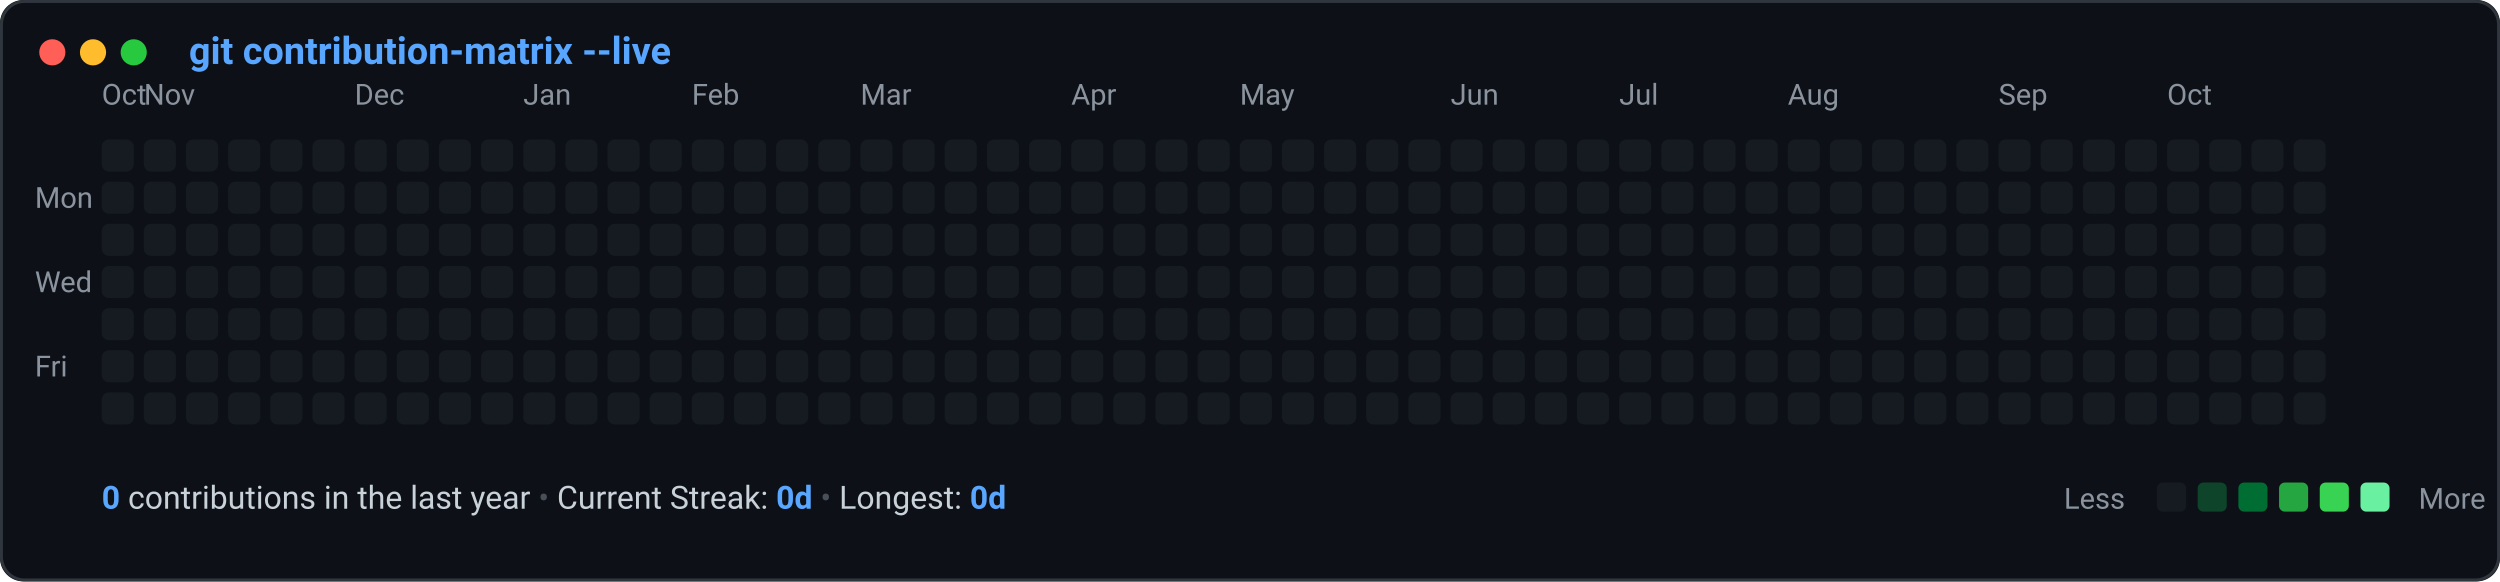
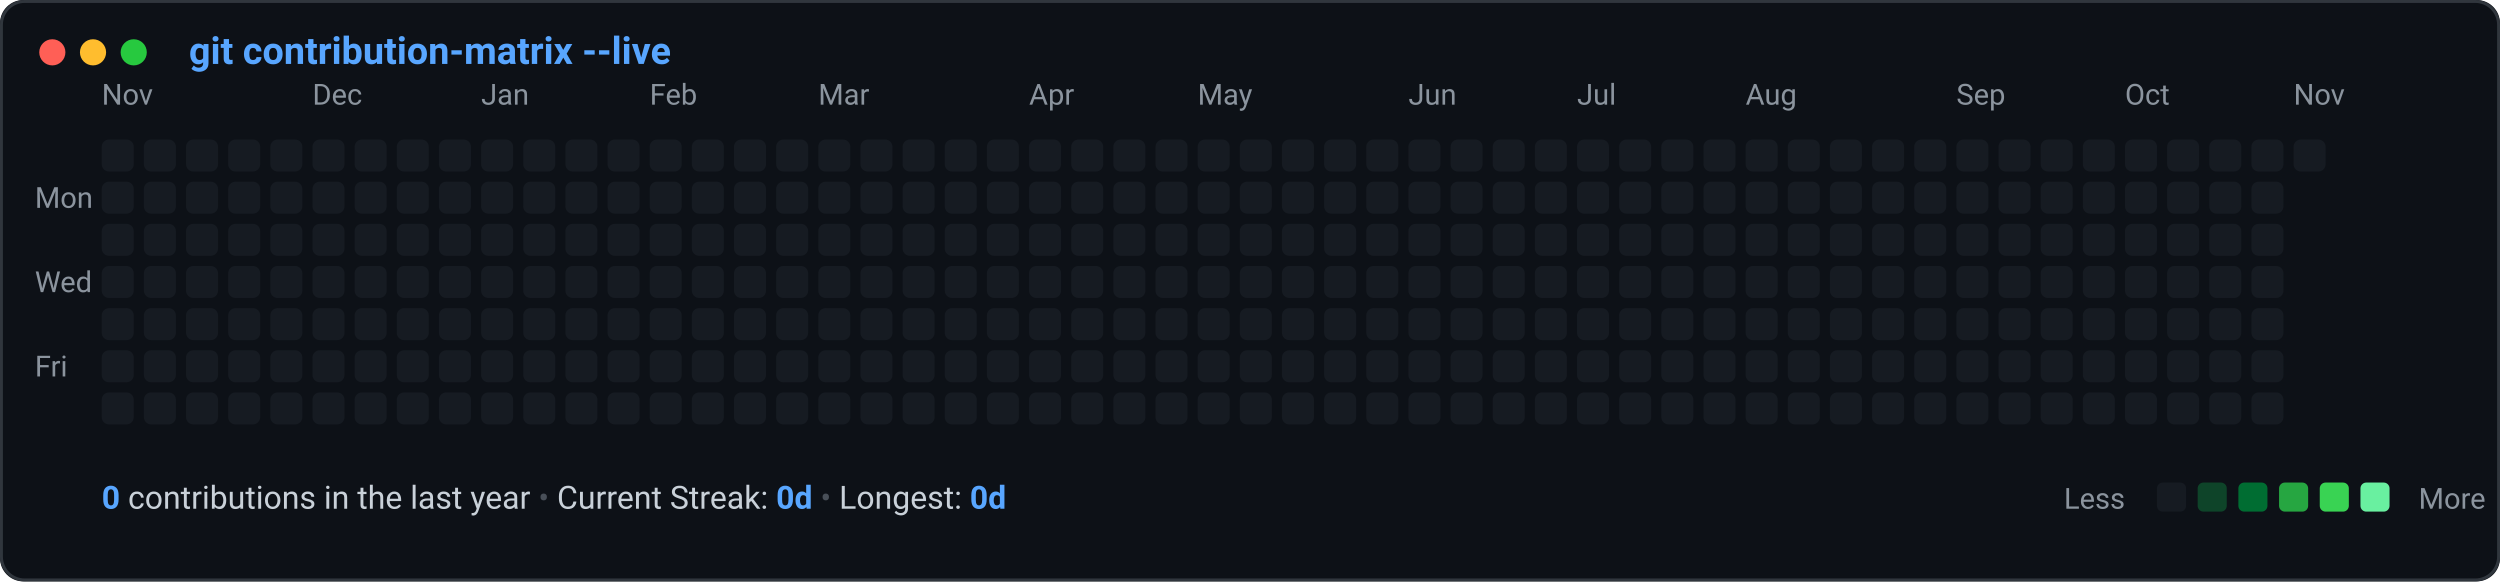
<svg xmlns="http://www.w3.org/2000/svg" viewBox="0 0 860 200" width="100%" height="100%">
  <defs>
    <style>
      .bg { fill: #0d1117; }
      .border { stroke: #30363d; stroke-width: 1; fill: none; }
      .title-text { fill: #58a6ff; font-family: -apple-system, BlinkMacSystemFont, "Segoe UI", Roboto, "Helvetica Neue", monospace; font-size: 13px; font-weight: 600; }
      .label-text { fill: #8b949e; font-family: -apple-system, BlinkMacSystemFont, "Segoe UI", Roboto, monospace; font-size: 10px; }
      .stat-text { fill: #c9d1d9; font-family: -apple-system, BlinkMacSystemFont, "Segoe UI", Roboto, monospace; font-size: 11px; }
      .stat-bold { fill: #58a6ff; font-weight: 600; }
      .legend-text { fill: #8b949e; font-family: -apple-system, BlinkMacSystemFont, "Segoe UI", Roboto, monospace; font-size: 10px; }
      
      @keyframes diagonalSlide {
        0% {
          opacity: 0;
          transform: translateY(-8px) scale(0.85);
        }
        70% {
          opacity: 1;
          transform: translateY(1px) scale(1.02);
        }
        100% {
          opacity: 1;
          transform: translateY(0) scale(1);
        }
      }
      .cell {
        animation: diagonalSlide 0.45s cubic-bezier(0.16, 1, 0.3, 1) backwards;
        transform-origin: center;
      }
    
    </style>
  </defs>
  <rect width="860" height="200" rx="8" class="bg" />
  <rect width="859" height="199" x="0.5" y="0.5" rx="8" class="border" />
  <circle cx="18" cy="18" r="4.5" fill="#ff5f56" />
  <circle cx="32" cy="18" r="4.5" fill="#ffbd2e" />
  <circle cx="46" cy="18" r="4.5" fill="#27c93f" />
  <text x="65" y="22" class="title-text">git contribution-matrix --live</text>
-   <text x="35.0" y="36" class="label-text">Oct</text>
-   <text x="49.5" y="36" class="label-text">Nov</text>
-   <text x="122.0" y="36" class="label-text">Dec</text>
-   <text x="180.0" y="36" class="label-text">Jan</text>
-   <text x="238.0" y="36" class="label-text">Feb</text>
-   <text x="296.0" y="36" class="label-text">Mar</text>
-   <text x="368.5" y="36" class="label-text">Apr</text>
-   <text x="426.5" y="36" class="label-text">May</text>
-   <text x="499.0" y="36" class="label-text">Jun</text>
-   <text x="557.0" y="36" class="label-text">Jul</text>
-   <text x="615.0" y="36" class="label-text">Aug</text>
-   <text x="687.5" y="36" class="label-text">Sep</text>
-   <text x="745.5" y="36" class="label-text">Oct</text>
+   <text x="35.0" y="36" class="label-text">Nov</text>
+   <text x="107.5" y="36" class="label-text">Dec</text>
+   <text x="165.5" y="36" class="label-text">Jan</text>
+   <text x="223.5" y="36" class="label-text">Feb</text>
+   <text x="281.5" y="36" class="label-text">Mar</text>
+   <text x="354.0" y="36" class="label-text">Apr</text>
+   <text x="412.0" y="36" class="label-text">May</text>
+   <text x="484.5" y="36" class="label-text">Jun</text>
+   <text x="542.5" y="36" class="label-text">Jul</text>
+   <text x="600.5" y="36" class="label-text">Aug</text>
+   <text x="673.0" y="36" class="label-text">Sep</text>
+   <text x="731.0" y="36" class="label-text">Oct</text>
+   <text x="789.0" y="36" class="label-text">Nov</text>
  <text x="12" y="71.5" class="label-text">Mon</text>
  <text x="12" y="100.5" class="label-text">Wed</text>
  <text x="12" y="129.5" class="label-text">Fri</text>
  <g id="cells">
    <rect class="cell" x="35.0" y="48.0" width="11" height="11" rx="2.5" ry="2.5" fill="#161b22" style="animation-delay: 0.000s;" />
    <rect class="cell" x="35.0" y="62.5" width="11" height="11" rx="2.5" ry="2.5" fill="#161b22" style="animation-delay: 0.030s;" />
    <rect class="cell" x="35.0" y="77.0" width="11" height="11" rx="2.5" ry="2.5" fill="#161b22" style="animation-delay: 0.060s;" />
    <rect class="cell" x="35.0" y="91.5" width="11" height="11" rx="2.5" ry="2.5" fill="#161b22" style="animation-delay: 0.090s;" />
    <rect class="cell" x="35.0" y="106.0" width="11" height="11" rx="2.5" ry="2.5" fill="#161b22" style="animation-delay: 0.120s;" />
    <rect class="cell" x="35.0" y="120.5" width="11" height="11" rx="2.5" ry="2.5" fill="#161b22" style="animation-delay: 0.150s;" />
    <rect class="cell" x="35.0" y="135.0" width="11" height="11" rx="2.5" ry="2.5" fill="#161b22" style="animation-delay: 0.180s;" />
    <rect class="cell" x="49.5" y="48.0" width="11" height="11" rx="2.5" ry="2.5" fill="#161b22" style="animation-delay: 0.020s;" />
    <rect class="cell" x="49.5" y="62.5" width="11" height="11" rx="2.5" ry="2.5" fill="#161b22" style="animation-delay: 0.050s;" />
    <rect class="cell" x="49.5" y="77.0" width="11" height="11" rx="2.5" ry="2.5" fill="#161b22" style="animation-delay: 0.080s;" />
    <rect class="cell" x="49.5" y="91.5" width="11" height="11" rx="2.5" ry="2.5" fill="#161b22" style="animation-delay: 0.110s;" />
    <rect class="cell" x="49.5" y="106.0" width="11" height="11" rx="2.5" ry="2.5" fill="#161b22" style="animation-delay: 0.140s;" />
    <rect class="cell" x="49.5" y="120.5" width="11" height="11" rx="2.5" ry="2.5" fill="#161b22" style="animation-delay: 0.170s;" />
    <rect class="cell" x="49.5" y="135.0" width="11" height="11" rx="2.5" ry="2.5" fill="#161b22" style="animation-delay: 0.200s;" />
    <rect class="cell" x="64.0" y="48.0" width="11" height="11" rx="2.5" ry="2.5" fill="#161b22" style="animation-delay: 0.040s;" />
    <rect class="cell" x="64.0" y="62.5" width="11" height="11" rx="2.5" ry="2.5" fill="#161b22" style="animation-delay: 0.070s;" />
    <rect class="cell" x="64.0" y="77.0" width="11" height="11" rx="2.5" ry="2.5" fill="#161b22" style="animation-delay: 0.100s;" />
    <rect class="cell" x="64.0" y="91.5" width="11" height="11" rx="2.5" ry="2.5" fill="#161b22" style="animation-delay: 0.130s;" />
    <rect class="cell" x="64.0" y="106.0" width="11" height="11" rx="2.5" ry="2.5" fill="#161b22" style="animation-delay: 0.160s;" />
    <rect class="cell" x="64.0" y="120.5" width="11" height="11" rx="2.5" ry="2.5" fill="#161b22" style="animation-delay: 0.190s;" />
    <rect class="cell" x="64.0" y="135.0" width="11" height="11" rx="2.5" ry="2.5" fill="#161b22" style="animation-delay: 0.220s;" />
    <rect class="cell" x="78.5" y="48.0" width="11" height="11" rx="2.5" ry="2.5" fill="#161b22" style="animation-delay: 0.060s;" />
    <rect class="cell" x="78.5" y="62.5" width="11" height="11" rx="2.5" ry="2.5" fill="#161b22" style="animation-delay: 0.090s;" />
    <rect class="cell" x="78.5" y="77.0" width="11" height="11" rx="2.5" ry="2.5" fill="#161b22" style="animation-delay: 0.120s;" />
    <rect class="cell" x="78.5" y="91.5" width="11" height="11" rx="2.5" ry="2.5" fill="#161b22" style="animation-delay: 0.150s;" />
    <rect class="cell" x="78.5" y="106.0" width="11" height="11" rx="2.5" ry="2.5" fill="#161b22" style="animation-delay: 0.180s;" />
    <rect class="cell" x="78.5" y="120.5" width="11" height="11" rx="2.5" ry="2.5" fill="#161b22" style="animation-delay: 0.210s;" />
    <rect class="cell" x="78.5" y="135.0" width="11" height="11" rx="2.5" ry="2.5" fill="#161b22" style="animation-delay: 0.240s;" />
    <rect class="cell" x="93.0" y="48.0" width="11" height="11" rx="2.5" ry="2.5" fill="#161b22" style="animation-delay: 0.080s;" />
    <rect class="cell" x="93.0" y="62.5" width="11" height="11" rx="2.5" ry="2.5" fill="#161b22" style="animation-delay: 0.110s;" />
    <rect class="cell" x="93.0" y="77.0" width="11" height="11" rx="2.5" ry="2.5" fill="#161b22" style="animation-delay: 0.140s;" />
    <rect class="cell" x="93.0" y="91.5" width="11" height="11" rx="2.5" ry="2.5" fill="#161b22" style="animation-delay: 0.170s;" />
    <rect class="cell" x="93.0" y="106.0" width="11" height="11" rx="2.5" ry="2.5" fill="#161b22" style="animation-delay: 0.200s;" />
    <rect class="cell" x="93.0" y="120.5" width="11" height="11" rx="2.5" ry="2.5" fill="#161b22" style="animation-delay: 0.230s;" />
    <rect class="cell" x="93.0" y="135.0" width="11" height="11" rx="2.5" ry="2.5" fill="#161b22" style="animation-delay: 0.260s;" />
    <rect class="cell" x="107.5" y="48.0" width="11" height="11" rx="2.5" ry="2.5" fill="#161b22" style="animation-delay: 0.100s;" />
    <rect class="cell" x="107.5" y="62.5" width="11" height="11" rx="2.5" ry="2.5" fill="#161b22" style="animation-delay: 0.130s;" />
    <rect class="cell" x="107.5" y="77.0" width="11" height="11" rx="2.5" ry="2.5" fill="#161b22" style="animation-delay: 0.160s;" />
    <rect class="cell" x="107.5" y="91.5" width="11" height="11" rx="2.5" ry="2.5" fill="#161b22" style="animation-delay: 0.190s;" />
    <rect class="cell" x="107.5" y="106.0" width="11" height="11" rx="2.5" ry="2.5" fill="#161b22" style="animation-delay: 0.220s;" />
    <rect class="cell" x="107.5" y="120.5" width="11" height="11" rx="2.5" ry="2.5" fill="#161b22" style="animation-delay: 0.250s;" />
    <rect class="cell" x="107.5" y="135.0" width="11" height="11" rx="2.5" ry="2.5" fill="#161b22" style="animation-delay: 0.280s;" />
    <rect class="cell" x="122.0" y="48.0" width="11" height="11" rx="2.5" ry="2.5" fill="#161b22" style="animation-delay: 0.120s;" />
    <rect class="cell" x="122.0" y="62.5" width="11" height="11" rx="2.5" ry="2.5" fill="#161b22" style="animation-delay: 0.150s;" />
    <rect class="cell" x="122.0" y="77.0" width="11" height="11" rx="2.5" ry="2.5" fill="#161b22" style="animation-delay: 0.180s;" />
    <rect class="cell" x="122.0" y="91.5" width="11" height="11" rx="2.5" ry="2.5" fill="#161b22" style="animation-delay: 0.210s;" />
    <rect class="cell" x="122.0" y="106.0" width="11" height="11" rx="2.5" ry="2.5" fill="#161b22" style="animation-delay: 0.240s;" />
    <rect class="cell" x="122.0" y="120.5" width="11" height="11" rx="2.5" ry="2.5" fill="#161b22" style="animation-delay: 0.270s;" />
    <rect class="cell" x="122.0" y="135.0" width="11" height="11" rx="2.5" ry="2.5" fill="#161b22" style="animation-delay: 0.300s;" />
    <rect class="cell" x="136.5" y="48.0" width="11" height="11" rx="2.5" ry="2.5" fill="#161b22" style="animation-delay: 0.140s;" />
    <rect class="cell" x="136.5" y="62.5" width="11" height="11" rx="2.5" ry="2.5" fill="#161b22" style="animation-delay: 0.170s;" />
    <rect class="cell" x="136.5" y="77.0" width="11" height="11" rx="2.5" ry="2.5" fill="#161b22" style="animation-delay: 0.200s;" />
    <rect class="cell" x="136.5" y="91.5" width="11" height="11" rx="2.5" ry="2.5" fill="#161b22" style="animation-delay: 0.230s;" />
    <rect class="cell" x="136.5" y="106.0" width="11" height="11" rx="2.5" ry="2.5" fill="#161b22" style="animation-delay: 0.260s;" />
    <rect class="cell" x="136.5" y="120.5" width="11" height="11" rx="2.5" ry="2.5" fill="#161b22" style="animation-delay: 0.290s;" />
    <rect class="cell" x="136.5" y="135.0" width="11" height="11" rx="2.5" ry="2.5" fill="#161b22" style="animation-delay: 0.320s;" />
    <rect class="cell" x="151.0" y="48.0" width="11" height="11" rx="2.5" ry="2.5" fill="#161b22" style="animation-delay: 0.160s;" />
    <rect class="cell" x="151.0" y="62.5" width="11" height="11" rx="2.5" ry="2.5" fill="#161b22" style="animation-delay: 0.190s;" />
    <rect class="cell" x="151.0" y="77.0" width="11" height="11" rx="2.5" ry="2.5" fill="#161b22" style="animation-delay: 0.220s;" />
    <rect class="cell" x="151.0" y="91.5" width="11" height="11" rx="2.5" ry="2.5" fill="#161b22" style="animation-delay: 0.250s;" />
    <rect class="cell" x="151.0" y="106.0" width="11" height="11" rx="2.5" ry="2.5" fill="#161b22" style="animation-delay: 0.280s;" />
    <rect class="cell" x="151.0" y="120.5" width="11" height="11" rx="2.5" ry="2.5" fill="#161b22" style="animation-delay: 0.310s;" />
    <rect class="cell" x="151.0" y="135.0" width="11" height="11" rx="2.5" ry="2.5" fill="#161b22" style="animation-delay: 0.340s;" />
    <rect class="cell" x="165.5" y="48.0" width="11" height="11" rx="2.5" ry="2.5" fill="#161b22" style="animation-delay: 0.180s;" />
    <rect class="cell" x="165.5" y="62.5" width="11" height="11" rx="2.5" ry="2.5" fill="#161b22" style="animation-delay: 0.210s;" />
    <rect class="cell" x="165.5" y="77.0" width="11" height="11" rx="2.5" ry="2.5" fill="#161b22" style="animation-delay: 0.240s;" />
    <rect class="cell" x="165.5" y="91.5" width="11" height="11" rx="2.5" ry="2.5" fill="#161b22" style="animation-delay: 0.270s;" />
    <rect class="cell" x="165.5" y="106.0" width="11" height="11" rx="2.5" ry="2.5" fill="#161b22" style="animation-delay: 0.300s;" />
    <rect class="cell" x="165.5" y="120.5" width="11" height="11" rx="2.5" ry="2.5" fill="#161b22" style="animation-delay: 0.330s;" />
    <rect class="cell" x="165.5" y="135.0" width="11" height="11" rx="2.5" ry="2.5" fill="#161b22" style="animation-delay: 0.360s;" />
    <rect class="cell" x="180.0" y="48.0" width="11" height="11" rx="2.5" ry="2.5" fill="#161b22" style="animation-delay: 0.200s;" />
    <rect class="cell" x="180.0" y="62.5" width="11" height="11" rx="2.5" ry="2.5" fill="#161b22" style="animation-delay: 0.230s;" />
    <rect class="cell" x="180.0" y="77.0" width="11" height="11" rx="2.5" ry="2.5" fill="#161b22" style="animation-delay: 0.260s;" />
    <rect class="cell" x="180.0" y="91.5" width="11" height="11" rx="2.5" ry="2.5" fill="#161b22" style="animation-delay: 0.290s;" />
    <rect class="cell" x="180.0" y="106.0" width="11" height="11" rx="2.5" ry="2.5" fill="#161b22" style="animation-delay: 0.320s;" />
    <rect class="cell" x="180.0" y="120.5" width="11" height="11" rx="2.5" ry="2.5" fill="#161b22" style="animation-delay: 0.350s;" />
    <rect class="cell" x="180.0" y="135.0" width="11" height="11" rx="2.5" ry="2.5" fill="#161b22" style="animation-delay: 0.380s;" />
    <rect class="cell" x="194.5" y="48.0" width="11" height="11" rx="2.5" ry="2.5" fill="#161b22" style="animation-delay: 0.220s;" />
    <rect class="cell" x="194.5" y="62.5" width="11" height="11" rx="2.5" ry="2.5" fill="#161b22" style="animation-delay: 0.250s;" />
    <rect class="cell" x="194.5" y="77.0" width="11" height="11" rx="2.5" ry="2.5" fill="#161b22" style="animation-delay: 0.280s;" />
    <rect class="cell" x="194.5" y="91.5" width="11" height="11" rx="2.5" ry="2.5" fill="#161b22" style="animation-delay: 0.310s;" />
    <rect class="cell" x="194.5" y="106.0" width="11" height="11" rx="2.5" ry="2.5" fill="#161b22" style="animation-delay: 0.340s;" />
    <rect class="cell" x="194.5" y="120.5" width="11" height="11" rx="2.5" ry="2.5" fill="#161b22" style="animation-delay: 0.370s;" />
    <rect class="cell" x="194.5" y="135.0" width="11" height="11" rx="2.5" ry="2.5" fill="#161b22" style="animation-delay: 0.400s;" />
    <rect class="cell" x="209.0" y="48.0" width="11" height="11" rx="2.5" ry="2.5" fill="#161b22" style="animation-delay: 0.240s;" />
    <rect class="cell" x="209.0" y="62.5" width="11" height="11" rx="2.5" ry="2.5" fill="#161b22" style="animation-delay: 0.270s;" />
    <rect class="cell" x="209.0" y="77.0" width="11" height="11" rx="2.5" ry="2.5" fill="#161b22" style="animation-delay: 0.300s;" />
    <rect class="cell" x="209.0" y="91.5" width="11" height="11" rx="2.5" ry="2.5" fill="#161b22" style="animation-delay: 0.330s;" />
    <rect class="cell" x="209.0" y="106.0" width="11" height="11" rx="2.5" ry="2.5" fill="#161b22" style="animation-delay: 0.360s;" />
    <rect class="cell" x="209.0" y="120.5" width="11" height="11" rx="2.5" ry="2.5" fill="#161b22" style="animation-delay: 0.390s;" />
    <rect class="cell" x="209.0" y="135.0" width="11" height="11" rx="2.5" ry="2.5" fill="#161b22" style="animation-delay: 0.420s;" />
    <rect class="cell" x="223.5" y="48.0" width="11" height="11" rx="2.5" ry="2.5" fill="#161b22" style="animation-delay: 0.260s;" />
    <rect class="cell" x="223.5" y="62.5" width="11" height="11" rx="2.5" ry="2.5" fill="#161b22" style="animation-delay: 0.290s;" />
    <rect class="cell" x="223.5" y="77.0" width="11" height="11" rx="2.5" ry="2.5" fill="#161b22" style="animation-delay: 0.320s;" />
    <rect class="cell" x="223.5" y="91.5" width="11" height="11" rx="2.5" ry="2.5" fill="#161b22" style="animation-delay: 0.350s;" />
    <rect class="cell" x="223.5" y="106.0" width="11" height="11" rx="2.5" ry="2.5" fill="#161b22" style="animation-delay: 0.380s;" />
    <rect class="cell" x="223.5" y="120.5" width="11" height="11" rx="2.5" ry="2.5" fill="#161b22" style="animation-delay: 0.410s;" />
    <rect class="cell" x="223.5" y="135.0" width="11" height="11" rx="2.5" ry="2.5" fill="#161b22" style="animation-delay: 0.440s;" />
    <rect class="cell" x="238.0" y="48.0" width="11" height="11" rx="2.5" ry="2.5" fill="#161b22" style="animation-delay: 0.280s;" />
    <rect class="cell" x="238.0" y="62.5" width="11" height="11" rx="2.5" ry="2.5" fill="#161b22" style="animation-delay: 0.310s;" />
    <rect class="cell" x="238.0" y="77.0" width="11" height="11" rx="2.5" ry="2.5" fill="#161b22" style="animation-delay: 0.340s;" />
    <rect class="cell" x="238.0" y="91.5" width="11" height="11" rx="2.5" ry="2.5" fill="#161b22" style="animation-delay: 0.370s;" />
    <rect class="cell" x="238.0" y="106.0" width="11" height="11" rx="2.5" ry="2.5" fill="#161b22" style="animation-delay: 0.400s;" />
    <rect class="cell" x="238.0" y="120.5" width="11" height="11" rx="2.5" ry="2.5" fill="#161b22" style="animation-delay: 0.430s;" />
    <rect class="cell" x="238.0" y="135.0" width="11" height="11" rx="2.5" ry="2.5" fill="#161b22" style="animation-delay: 0.460s;" />
    <rect class="cell" x="252.5" y="48.0" width="11" height="11" rx="2.5" ry="2.5" fill="#161b22" style="animation-delay: 0.300s;" />
    <rect class="cell" x="252.5" y="62.5" width="11" height="11" rx="2.5" ry="2.5" fill="#161b22" style="animation-delay: 0.330s;" />
    <rect class="cell" x="252.5" y="77.0" width="11" height="11" rx="2.5" ry="2.5" fill="#161b22" style="animation-delay: 0.360s;" />
    <rect class="cell" x="252.5" y="91.5" width="11" height="11" rx="2.5" ry="2.5" fill="#161b22" style="animation-delay: 0.390s;" />
    <rect class="cell" x="252.5" y="106.0" width="11" height="11" rx="2.5" ry="2.5" fill="#161b22" style="animation-delay: 0.420s;" />
    <rect class="cell" x="252.5" y="120.5" width="11" height="11" rx="2.5" ry="2.5" fill="#161b22" style="animation-delay: 0.450s;" />
    <rect class="cell" x="252.5" y="135.0" width="11" height="11" rx="2.5" ry="2.5" fill="#161b22" style="animation-delay: 0.480s;" />
    <rect class="cell" x="267.0" y="48.0" width="11" height="11" rx="2.5" ry="2.5" fill="#161b22" style="animation-delay: 0.320s;" />
    <rect class="cell" x="267.0" y="62.5" width="11" height="11" rx="2.5" ry="2.5" fill="#161b22" style="animation-delay: 0.350s;" />
    <rect class="cell" x="267.0" y="77.0" width="11" height="11" rx="2.5" ry="2.5" fill="#161b22" style="animation-delay: 0.380s;" />
    <rect class="cell" x="267.0" y="91.5" width="11" height="11" rx="2.5" ry="2.5" fill="#161b22" style="animation-delay: 0.410s;" />
    <rect class="cell" x="267.0" y="106.0" width="11" height="11" rx="2.5" ry="2.5" fill="#161b22" style="animation-delay: 0.440s;" />
    <rect class="cell" x="267.0" y="120.5" width="11" height="11" rx="2.5" ry="2.5" fill="#161b22" style="animation-delay: 0.470s;" />
    <rect class="cell" x="267.0" y="135.0" width="11" height="11" rx="2.5" ry="2.5" fill="#161b22" style="animation-delay: 0.500s;" />
    <rect class="cell" x="281.5" y="48.0" width="11" height="11" rx="2.5" ry="2.5" fill="#161b22" style="animation-delay: 0.340s;" />
    <rect class="cell" x="281.5" y="62.5" width="11" height="11" rx="2.5" ry="2.5" fill="#161b22" style="animation-delay: 0.370s;" />
    <rect class="cell" x="281.5" y="77.0" width="11" height="11" rx="2.5" ry="2.5" fill="#161b22" style="animation-delay: 0.400s;" />
    <rect class="cell" x="281.5" y="91.5" width="11" height="11" rx="2.5" ry="2.5" fill="#161b22" style="animation-delay: 0.430s;" />
    <rect class="cell" x="281.5" y="106.0" width="11" height="11" rx="2.5" ry="2.5" fill="#161b22" style="animation-delay: 0.460s;" />
    <rect class="cell" x="281.5" y="120.5" width="11" height="11" rx="2.5" ry="2.5" fill="#161b22" style="animation-delay: 0.490s;" />
    <rect class="cell" x="281.5" y="135.0" width="11" height="11" rx="2.5" ry="2.5" fill="#161b22" style="animation-delay: 0.520s;" />
    <rect class="cell" x="296.0" y="48.0" width="11" height="11" rx="2.5" ry="2.5" fill="#161b22" style="animation-delay: 0.360s;" />
    <rect class="cell" x="296.0" y="62.5" width="11" height="11" rx="2.5" ry="2.5" fill="#161b22" style="animation-delay: 0.390s;" />
    <rect class="cell" x="296.0" y="77.0" width="11" height="11" rx="2.5" ry="2.5" fill="#161b22" style="animation-delay: 0.420s;" />
    <rect class="cell" x="296.0" y="91.5" width="11" height="11" rx="2.5" ry="2.5" fill="#161b22" style="animation-delay: 0.450s;" />
    <rect class="cell" x="296.0" y="106.0" width="11" height="11" rx="2.5" ry="2.5" fill="#161b22" style="animation-delay: 0.480s;" />
    <rect class="cell" x="296.0" y="120.5" width="11" height="11" rx="2.5" ry="2.5" fill="#161b22" style="animation-delay: 0.510s;" />
    <rect class="cell" x="296.0" y="135.0" width="11" height="11" rx="2.5" ry="2.5" fill="#161b22" style="animation-delay: 0.540s;" />
    <rect class="cell" x="310.5" y="48.0" width="11" height="11" rx="2.5" ry="2.5" fill="#161b22" style="animation-delay: 0.380s;" />
    <rect class="cell" x="310.5" y="62.5" width="11" height="11" rx="2.5" ry="2.5" fill="#161b22" style="animation-delay: 0.410s;" />
    <rect class="cell" x="310.5" y="77.0" width="11" height="11" rx="2.5" ry="2.5" fill="#161b22" style="animation-delay: 0.440s;" />
    <rect class="cell" x="310.5" y="91.5" width="11" height="11" rx="2.5" ry="2.5" fill="#161b22" style="animation-delay: 0.470s;" />
    <rect class="cell" x="310.5" y="106.0" width="11" height="11" rx="2.5" ry="2.5" fill="#161b22" style="animation-delay: 0.500s;" />
    <rect class="cell" x="310.5" y="120.5" width="11" height="11" rx="2.5" ry="2.5" fill="#161b22" style="animation-delay: 0.530s;" />
    <rect class="cell" x="310.5" y="135.0" width="11" height="11" rx="2.5" ry="2.5" fill="#161b22" style="animation-delay: 0.560s;" />
    <rect class="cell" x="325.0" y="48.0" width="11" height="11" rx="2.5" ry="2.5" fill="#161b22" style="animation-delay: 0.400s;" />
    <rect class="cell" x="325.0" y="62.5" width="11" height="11" rx="2.5" ry="2.5" fill="#161b22" style="animation-delay: 0.430s;" />
    <rect class="cell" x="325.0" y="77.0" width="11" height="11" rx="2.5" ry="2.5" fill="#161b22" style="animation-delay: 0.460s;" />
    <rect class="cell" x="325.0" y="91.5" width="11" height="11" rx="2.5" ry="2.5" fill="#161b22" style="animation-delay: 0.490s;" />
    <rect class="cell" x="325.0" y="106.0" width="11" height="11" rx="2.5" ry="2.5" fill="#161b22" style="animation-delay: 0.520s;" />
    <rect class="cell" x="325.0" y="120.5" width="11" height="11" rx="2.5" ry="2.5" fill="#161b22" style="animation-delay: 0.550s;" />
    <rect class="cell" x="325.0" y="135.0" width="11" height="11" rx="2.5" ry="2.5" fill="#161b22" style="animation-delay: 0.580s;" />
    <rect class="cell" x="339.5" y="48.0" width="11" height="11" rx="2.5" ry="2.5" fill="#161b22" style="animation-delay: 0.420s;" />
    <rect class="cell" x="339.5" y="62.5" width="11" height="11" rx="2.5" ry="2.5" fill="#161b22" style="animation-delay: 0.450s;" />
    <rect class="cell" x="339.5" y="77.0" width="11" height="11" rx="2.5" ry="2.5" fill="#161b22" style="animation-delay: 0.480s;" />
    <rect class="cell" x="339.5" y="91.5" width="11" height="11" rx="2.5" ry="2.5" fill="#161b22" style="animation-delay: 0.510s;" />
    <rect class="cell" x="339.5" y="106.0" width="11" height="11" rx="2.5" ry="2.5" fill="#161b22" style="animation-delay: 0.540s;" />
    <rect class="cell" x="339.5" y="120.5" width="11" height="11" rx="2.5" ry="2.5" fill="#161b22" style="animation-delay: 0.570s;" />
    <rect class="cell" x="339.5" y="135.0" width="11" height="11" rx="2.5" ry="2.5" fill="#161b22" style="animation-delay: 0.600s;" />
    <rect class="cell" x="354.0" y="48.0" width="11" height="11" rx="2.5" ry="2.5" fill="#161b22" style="animation-delay: 0.440s;" />
    <rect class="cell" x="354.0" y="62.5" width="11" height="11" rx="2.5" ry="2.5" fill="#161b22" style="animation-delay: 0.470s;" />
    <rect class="cell" x="354.0" y="77.0" width="11" height="11" rx="2.5" ry="2.5" fill="#161b22" style="animation-delay: 0.500s;" />
    <rect class="cell" x="354.0" y="91.5" width="11" height="11" rx="2.5" ry="2.5" fill="#161b22" style="animation-delay: 0.530s;" />
    <rect class="cell" x="354.0" y="106.0" width="11" height="11" rx="2.5" ry="2.5" fill="#161b22" style="animation-delay: 0.560s;" />
    <rect class="cell" x="354.0" y="120.5" width="11" height="11" rx="2.5" ry="2.5" fill="#161b22" style="animation-delay: 0.590s;" />
    <rect class="cell" x="354.0" y="135.0" width="11" height="11" rx="2.5" ry="2.5" fill="#161b22" style="animation-delay: 0.620s;" />
    <rect class="cell" x="368.5" y="48.0" width="11" height="11" rx="2.5" ry="2.5" fill="#161b22" style="animation-delay: 0.460s;" />
    <rect class="cell" x="368.5" y="62.5" width="11" height="11" rx="2.5" ry="2.5" fill="#161b22" style="animation-delay: 0.490s;" />
    <rect class="cell" x="368.5" y="77.0" width="11" height="11" rx="2.5" ry="2.5" fill="#161b22" style="animation-delay: 0.520s;" />
    <rect class="cell" x="368.5" y="91.5" width="11" height="11" rx="2.5" ry="2.5" fill="#161b22" style="animation-delay: 0.550s;" />
    <rect class="cell" x="368.5" y="106.0" width="11" height="11" rx="2.5" ry="2.5" fill="#161b22" style="animation-delay: 0.580s;" />
    <rect class="cell" x="368.5" y="120.5" width="11" height="11" rx="2.5" ry="2.5" fill="#161b22" style="animation-delay: 0.610s;" />
    <rect class="cell" x="368.5" y="135.0" width="11" height="11" rx="2.5" ry="2.5" fill="#161b22" style="animation-delay: 0.640s;" />
    <rect class="cell" x="383.0" y="48.0" width="11" height="11" rx="2.5" ry="2.5" fill="#161b22" style="animation-delay: 0.480s;" />
    <rect class="cell" x="383.0" y="62.5" width="11" height="11" rx="2.5" ry="2.5" fill="#161b22" style="animation-delay: 0.510s;" />
    <rect class="cell" x="383.0" y="77.0" width="11" height="11" rx="2.5" ry="2.5" fill="#161b22" style="animation-delay: 0.540s;" />
    <rect class="cell" x="383.0" y="91.5" width="11" height="11" rx="2.5" ry="2.5" fill="#161b22" style="animation-delay: 0.570s;" />
    <rect class="cell" x="383.0" y="106.0" width="11" height="11" rx="2.5" ry="2.5" fill="#161b22" style="animation-delay: 0.600s;" />
    <rect class="cell" x="383.0" y="120.5" width="11" height="11" rx="2.5" ry="2.5" fill="#161b22" style="animation-delay: 0.630s;" />
    <rect class="cell" x="383.0" y="135.0" width="11" height="11" rx="2.5" ry="2.5" fill="#161b22" style="animation-delay: 0.660s;" />
    <rect class="cell" x="397.5" y="48.0" width="11" height="11" rx="2.5" ry="2.5" fill="#161b22" style="animation-delay: 0.500s;" />
    <rect class="cell" x="397.5" y="62.5" width="11" height="11" rx="2.5" ry="2.5" fill="#161b22" style="animation-delay: 0.530s;" />
    <rect class="cell" x="397.5" y="77.0" width="11" height="11" rx="2.5" ry="2.5" fill="#161b22" style="animation-delay: 0.560s;" />
    <rect class="cell" x="397.5" y="91.5" width="11" height="11" rx="2.5" ry="2.5" fill="#161b22" style="animation-delay: 0.590s;" />
    <rect class="cell" x="397.5" y="106.0" width="11" height="11" rx="2.5" ry="2.5" fill="#161b22" style="animation-delay: 0.620s;" />
    <rect class="cell" x="397.5" y="120.5" width="11" height="11" rx="2.5" ry="2.5" fill="#161b22" style="animation-delay: 0.650s;" />
    <rect class="cell" x="397.5" y="135.0" width="11" height="11" rx="2.5" ry="2.5" fill="#161b22" style="animation-delay: 0.680s;" />
    <rect class="cell" x="412.0" y="48.0" width="11" height="11" rx="2.5" ry="2.5" fill="#161b22" style="animation-delay: 0.520s;" />
    <rect class="cell" x="412.0" y="62.5" width="11" height="11" rx="2.5" ry="2.5" fill="#161b22" style="animation-delay: 0.550s;" />
    <rect class="cell" x="412.0" y="77.0" width="11" height="11" rx="2.5" ry="2.5" fill="#161b22" style="animation-delay: 0.580s;" />
    <rect class="cell" x="412.0" y="91.5" width="11" height="11" rx="2.5" ry="2.5" fill="#161b22" style="animation-delay: 0.610s;" />
    <rect class="cell" x="412.0" y="106.0" width="11" height="11" rx="2.5" ry="2.5" fill="#161b22" style="animation-delay: 0.640s;" />
    <rect class="cell" x="412.0" y="120.5" width="11" height="11" rx="2.5" ry="2.5" fill="#161b22" style="animation-delay: 0.670s;" />
    <rect class="cell" x="412.0" y="135.0" width="11" height="11" rx="2.5" ry="2.5" fill="#161b22" style="animation-delay: 0.700s;" />
    <rect class="cell" x="426.5" y="48.0" width="11" height="11" rx="2.5" ry="2.5" fill="#161b22" style="animation-delay: 0.540s;" />
    <rect class="cell" x="426.5" y="62.5" width="11" height="11" rx="2.5" ry="2.5" fill="#161b22" style="animation-delay: 0.570s;" />
    <rect class="cell" x="426.5" y="77.0" width="11" height="11" rx="2.5" ry="2.5" fill="#161b22" style="animation-delay: 0.600s;" />
    <rect class="cell" x="426.5" y="91.5" width="11" height="11" rx="2.5" ry="2.5" fill="#161b22" style="animation-delay: 0.630s;" />
    <rect class="cell" x="426.5" y="106.0" width="11" height="11" rx="2.5" ry="2.5" fill="#161b22" style="animation-delay: 0.660s;" />
    <rect class="cell" x="426.5" y="120.5" width="11" height="11" rx="2.5" ry="2.5" fill="#161b22" style="animation-delay: 0.690s;" />
    <rect class="cell" x="426.5" y="135.0" width="11" height="11" rx="2.5" ry="2.5" fill="#161b22" style="animation-delay: 0.720s;" />
    <rect class="cell" x="441.0" y="48.0" width="11" height="11" rx="2.5" ry="2.5" fill="#161b22" style="animation-delay: 0.560s;" />
    <rect class="cell" x="441.0" y="62.5" width="11" height="11" rx="2.5" ry="2.5" fill="#161b22" style="animation-delay: 0.590s;" />
    <rect class="cell" x="441.0" y="77.0" width="11" height="11" rx="2.5" ry="2.5" fill="#161b22" style="animation-delay: 0.620s;" />
    <rect class="cell" x="441.0" y="91.5" width="11" height="11" rx="2.5" ry="2.5" fill="#161b22" style="animation-delay: 0.650s;" />
    <rect class="cell" x="441.0" y="106.0" width="11" height="11" rx="2.5" ry="2.5" fill="#161b22" style="animation-delay: 0.680s;" />
    <rect class="cell" x="441.0" y="120.5" width="11" height="11" rx="2.5" ry="2.5" fill="#161b22" style="animation-delay: 0.710s;" />
    <rect class="cell" x="441.0" y="135.0" width="11" height="11" rx="2.5" ry="2.5" fill="#161b22" style="animation-delay: 0.740s;" />
    <rect class="cell" x="455.5" y="48.0" width="11" height="11" rx="2.5" ry="2.5" fill="#161b22" style="animation-delay: 0.580s;" />
    <rect class="cell" x="455.5" y="62.5" width="11" height="11" rx="2.5" ry="2.5" fill="#161b22" style="animation-delay: 0.610s;" />
    <rect class="cell" x="455.5" y="77.0" width="11" height="11" rx="2.5" ry="2.5" fill="#161b22" style="animation-delay: 0.640s;" />
    <rect class="cell" x="455.5" y="91.5" width="11" height="11" rx="2.5" ry="2.5" fill="#161b22" style="animation-delay: 0.670s;" />
    <rect class="cell" x="455.5" y="106.0" width="11" height="11" rx="2.5" ry="2.5" fill="#161b22" style="animation-delay: 0.700s;" />
    <rect class="cell" x="455.5" y="120.5" width="11" height="11" rx="2.5" ry="2.5" fill="#161b22" style="animation-delay: 0.730s;" />
    <rect class="cell" x="455.5" y="135.0" width="11" height="11" rx="2.5" ry="2.5" fill="#161b22" style="animation-delay: 0.760s;" />
    <rect class="cell" x="470.0" y="48.0" width="11" height="11" rx="2.5" ry="2.5" fill="#161b22" style="animation-delay: 0.600s;" />
    <rect class="cell" x="470.0" y="62.5" width="11" height="11" rx="2.5" ry="2.5" fill="#161b22" style="animation-delay: 0.630s;" />
    <rect class="cell" x="470.0" y="77.0" width="11" height="11" rx="2.5" ry="2.5" fill="#161b22" style="animation-delay: 0.660s;" />
    <rect class="cell" x="470.0" y="91.5" width="11" height="11" rx="2.5" ry="2.5" fill="#161b22" style="animation-delay: 0.690s;" />
    <rect class="cell" x="470.0" y="106.0" width="11" height="11" rx="2.5" ry="2.5" fill="#161b22" style="animation-delay: 0.720s;" />
    <rect class="cell" x="470.0" y="120.5" width="11" height="11" rx="2.5" ry="2.5" fill="#161b22" style="animation-delay: 0.750s;" />
    <rect class="cell" x="470.0" y="135.0" width="11" height="11" rx="2.5" ry="2.5" fill="#161b22" style="animation-delay: 0.780s;" />
    <rect class="cell" x="484.5" y="48.0" width="11" height="11" rx="2.5" ry="2.5" fill="#161b22" style="animation-delay: 0.620s;" />
    <rect class="cell" x="484.5" y="62.5" width="11" height="11" rx="2.5" ry="2.5" fill="#161b22" style="animation-delay: 0.650s;" />
    <rect class="cell" x="484.5" y="77.0" width="11" height="11" rx="2.5" ry="2.5" fill="#161b22" style="animation-delay: 0.680s;" />
    <rect class="cell" x="484.5" y="91.5" width="11" height="11" rx="2.5" ry="2.5" fill="#161b22" style="animation-delay: 0.710s;" />
    <rect class="cell" x="484.5" y="106.0" width="11" height="11" rx="2.5" ry="2.5" fill="#161b22" style="animation-delay: 0.740s;" />
    <rect class="cell" x="484.5" y="120.5" width="11" height="11" rx="2.5" ry="2.5" fill="#161b22" style="animation-delay: 0.770s;" />
    <rect class="cell" x="484.5" y="135.0" width="11" height="11" rx="2.5" ry="2.5" fill="#161b22" style="animation-delay: 0.800s;" />
    <rect class="cell" x="499.0" y="48.0" width="11" height="11" rx="2.5" ry="2.5" fill="#161b22" style="animation-delay: 0.640s;" />
    <rect class="cell" x="499.0" y="62.5" width="11" height="11" rx="2.5" ry="2.5" fill="#161b22" style="animation-delay: 0.670s;" />
    <rect class="cell" x="499.0" y="77.0" width="11" height="11" rx="2.5" ry="2.5" fill="#161b22" style="animation-delay: 0.700s;" />
    <rect class="cell" x="499.0" y="91.5" width="11" height="11" rx="2.5" ry="2.5" fill="#161b22" style="animation-delay: 0.730s;" />
    <rect class="cell" x="499.0" y="106.0" width="11" height="11" rx="2.5" ry="2.5" fill="#161b22" style="animation-delay: 0.760s;" />
    <rect class="cell" x="499.0" y="120.5" width="11" height="11" rx="2.5" ry="2.5" fill="#161b22" style="animation-delay: 0.790s;" />
    <rect class="cell" x="499.0" y="135.0" width="11" height="11" rx="2.5" ry="2.5" fill="#161b22" style="animation-delay: 0.820s;" />
    <rect class="cell" x="513.5" y="48.0" width="11" height="11" rx="2.5" ry="2.5" fill="#161b22" style="animation-delay: 0.660s;" />
    <rect class="cell" x="513.5" y="62.5" width="11" height="11" rx="2.5" ry="2.5" fill="#161b22" style="animation-delay: 0.690s;" />
    <rect class="cell" x="513.5" y="77.0" width="11" height="11" rx="2.5" ry="2.5" fill="#161b22" style="animation-delay: 0.720s;" />
    <rect class="cell" x="513.5" y="91.5" width="11" height="11" rx="2.5" ry="2.5" fill="#161b22" style="animation-delay: 0.750s;" />
    <rect class="cell" x="513.5" y="106.0" width="11" height="11" rx="2.5" ry="2.5" fill="#161b22" style="animation-delay: 0.780s;" />
    <rect class="cell" x="513.5" y="120.5" width="11" height="11" rx="2.5" ry="2.5" fill="#161b22" style="animation-delay: 0.810s;" />
    <rect class="cell" x="513.5" y="135.0" width="11" height="11" rx="2.5" ry="2.5" fill="#161b22" style="animation-delay: 0.840s;" />
    <rect class="cell" x="528.0" y="48.0" width="11" height="11" rx="2.5" ry="2.5" fill="#161b22" style="animation-delay: 0.680s;" />
    <rect class="cell" x="528.0" y="62.5" width="11" height="11" rx="2.5" ry="2.5" fill="#161b22" style="animation-delay: 0.710s;" />
    <rect class="cell" x="528.0" y="77.0" width="11" height="11" rx="2.5" ry="2.5" fill="#161b22" style="animation-delay: 0.740s;" />
    <rect class="cell" x="528.0" y="91.5" width="11" height="11" rx="2.5" ry="2.5" fill="#161b22" style="animation-delay: 0.770s;" />
    <rect class="cell" x="528.0" y="106.0" width="11" height="11" rx="2.5" ry="2.5" fill="#161b22" style="animation-delay: 0.800s;" />
    <rect class="cell" x="528.0" y="120.5" width="11" height="11" rx="2.5" ry="2.5" fill="#161b22" style="animation-delay: 0.830s;" />
    <rect class="cell" x="528.0" y="135.0" width="11" height="11" rx="2.5" ry="2.5" fill="#161b22" style="animation-delay: 0.860s;" />
    <rect class="cell" x="542.5" y="48.0" width="11" height="11" rx="2.5" ry="2.5" fill="#161b22" style="animation-delay: 0.700s;" />
    <rect class="cell" x="542.5" y="62.5" width="11" height="11" rx="2.5" ry="2.5" fill="#161b22" style="animation-delay: 0.730s;" />
    <rect class="cell" x="542.5" y="77.0" width="11" height="11" rx="2.5" ry="2.5" fill="#161b22" style="animation-delay: 0.760s;" />
    <rect class="cell" x="542.5" y="91.5" width="11" height="11" rx="2.5" ry="2.5" fill="#161b22" style="animation-delay: 0.790s;" />
    <rect class="cell" x="542.5" y="106.0" width="11" height="11" rx="2.5" ry="2.5" fill="#161b22" style="animation-delay: 0.820s;" />
    <rect class="cell" x="542.5" y="120.5" width="11" height="11" rx="2.5" ry="2.5" fill="#161b22" style="animation-delay: 0.850s;" />
    <rect class="cell" x="542.5" y="135.0" width="11" height="11" rx="2.5" ry="2.5" fill="#161b22" style="animation-delay: 0.880s;" />
    <rect class="cell" x="557.0" y="48.0" width="11" height="11" rx="2.5" ry="2.5" fill="#161b22" style="animation-delay: 0.720s;" />
    <rect class="cell" x="557.0" y="62.5" width="11" height="11" rx="2.5" ry="2.5" fill="#161b22" style="animation-delay: 0.750s;" />
    <rect class="cell" x="557.0" y="77.0" width="11" height="11" rx="2.5" ry="2.5" fill="#161b22" style="animation-delay: 0.780s;" />
    <rect class="cell" x="557.0" y="91.5" width="11" height="11" rx="2.5" ry="2.5" fill="#161b22" style="animation-delay: 0.810s;" />
    <rect class="cell" x="557.0" y="106.0" width="11" height="11" rx="2.5" ry="2.5" fill="#161b22" style="animation-delay: 0.840s;" />
    <rect class="cell" x="557.0" y="120.5" width="11" height="11" rx="2.5" ry="2.5" fill="#161b22" style="animation-delay: 0.870s;" />
    <rect class="cell" x="557.0" y="135.0" width="11" height="11" rx="2.5" ry="2.5" fill="#161b22" style="animation-delay: 0.900s;" />
    <rect class="cell" x="571.5" y="48.0" width="11" height="11" rx="2.5" ry="2.5" fill="#161b22" style="animation-delay: 0.740s;" />
    <rect class="cell" x="571.5" y="62.5" width="11" height="11" rx="2.5" ry="2.5" fill="#161b22" style="animation-delay: 0.770s;" />
    <rect class="cell" x="571.5" y="77.0" width="11" height="11" rx="2.5" ry="2.5" fill="#161b22" style="animation-delay: 0.800s;" />
    <rect class="cell" x="571.5" y="91.5" width="11" height="11" rx="2.5" ry="2.5" fill="#161b22" style="animation-delay: 0.830s;" />
    <rect class="cell" x="571.5" y="106.0" width="11" height="11" rx="2.5" ry="2.5" fill="#161b22" style="animation-delay: 0.860s;" />
    <rect class="cell" x="571.5" y="120.5" width="11" height="11" rx="2.5" ry="2.5" fill="#161b22" style="animation-delay: 0.890s;" />
    <rect class="cell" x="571.5" y="135.0" width="11" height="11" rx="2.5" ry="2.5" fill="#161b22" style="animation-delay: 0.920s;" />
    <rect class="cell" x="586.0" y="48.0" width="11" height="11" rx="2.5" ry="2.5" fill="#161b22" style="animation-delay: 0.760s;" />
    <rect class="cell" x="586.0" y="62.5" width="11" height="11" rx="2.5" ry="2.5" fill="#161b22" style="animation-delay: 0.790s;" />
    <rect class="cell" x="586.0" y="77.0" width="11" height="11" rx="2.5" ry="2.5" fill="#161b22" style="animation-delay: 0.820s;" />
    <rect class="cell" x="586.0" y="91.5" width="11" height="11" rx="2.5" ry="2.5" fill="#161b22" style="animation-delay: 0.850s;" />
    <rect class="cell" x="586.0" y="106.0" width="11" height="11" rx="2.5" ry="2.5" fill="#161b22" style="animation-delay: 0.880s;" />
    <rect class="cell" x="586.0" y="120.5" width="11" height="11" rx="2.5" ry="2.5" fill="#161b22" style="animation-delay: 0.910s;" />
    <rect class="cell" x="586.0" y="135.0" width="11" height="11" rx="2.5" ry="2.5" fill="#161b22" style="animation-delay: 0.940s;" />
    <rect class="cell" x="600.5" y="48.0" width="11" height="11" rx="2.5" ry="2.5" fill="#161b22" style="animation-delay: 0.780s;" />
    <rect class="cell" x="600.5" y="62.5" width="11" height="11" rx="2.5" ry="2.5" fill="#161b22" style="animation-delay: 0.810s;" />
    <rect class="cell" x="600.5" y="77.0" width="11" height="11" rx="2.5" ry="2.5" fill="#161b22" style="animation-delay: 0.840s;" />
    <rect class="cell" x="600.5" y="91.5" width="11" height="11" rx="2.5" ry="2.5" fill="#161b22" style="animation-delay: 0.870s;" />
    <rect class="cell" x="600.5" y="106.0" width="11" height="11" rx="2.5" ry="2.5" fill="#161b22" style="animation-delay: 0.900s;" />
    <rect class="cell" x="600.5" y="120.5" width="11" height="11" rx="2.5" ry="2.5" fill="#161b22" style="animation-delay: 0.930s;" />
    <rect class="cell" x="600.5" y="135.0" width="11" height="11" rx="2.5" ry="2.5" fill="#161b22" style="animation-delay: 0.960s;" />
    <rect class="cell" x="615.0" y="48.0" width="11" height="11" rx="2.5" ry="2.5" fill="#161b22" style="animation-delay: 0.800s;" />
    <rect class="cell" x="615.0" y="62.5" width="11" height="11" rx="2.5" ry="2.5" fill="#161b22" style="animation-delay: 0.830s;" />
    <rect class="cell" x="615.0" y="77.0" width="11" height="11" rx="2.5" ry="2.5" fill="#161b22" style="animation-delay: 0.860s;" />
    <rect class="cell" x="615.0" y="91.5" width="11" height="11" rx="2.5" ry="2.5" fill="#161b22" style="animation-delay: 0.890s;" />
    <rect class="cell" x="615.0" y="106.0" width="11" height="11" rx="2.5" ry="2.5" fill="#161b22" style="animation-delay: 0.920s;" />
    <rect class="cell" x="615.0" y="120.5" width="11" height="11" rx="2.5" ry="2.5" fill="#161b22" style="animation-delay: 0.950s;" />
    <rect class="cell" x="615.0" y="135.0" width="11" height="11" rx="2.5" ry="2.5" fill="#161b22" style="animation-delay: 0.980s;" />
    <rect class="cell" x="629.5" y="48.0" width="11" height="11" rx="2.5" ry="2.5" fill="#161b22" style="animation-delay: 0.820s;" />
    <rect class="cell" x="629.5" y="62.5" width="11" height="11" rx="2.5" ry="2.5" fill="#161b22" style="animation-delay: 0.850s;" />
    <rect class="cell" x="629.5" y="77.0" width="11" height="11" rx="2.5" ry="2.5" fill="#161b22" style="animation-delay: 0.880s;" />
    <rect class="cell" x="629.5" y="91.5" width="11" height="11" rx="2.5" ry="2.5" fill="#161b22" style="animation-delay: 0.910s;" />
    <rect class="cell" x="629.5" y="106.0" width="11" height="11" rx="2.5" ry="2.5" fill="#161b22" style="animation-delay: 0.940s;" />
    <rect class="cell" x="629.5" y="120.5" width="11" height="11" rx="2.5" ry="2.5" fill="#161b22" style="animation-delay: 0.970s;" />
    <rect class="cell" x="629.5" y="135.0" width="11" height="11" rx="2.5" ry="2.5" fill="#161b22" style="animation-delay: 1.000s;" />
    <rect class="cell" x="644.0" y="48.0" width="11" height="11" rx="2.5" ry="2.5" fill="#161b22" style="animation-delay: 0.840s;" />
    <rect class="cell" x="644.0" y="62.5" width="11" height="11" rx="2.5" ry="2.5" fill="#161b22" style="animation-delay: 0.870s;" />
    <rect class="cell" x="644.0" y="77.0" width="11" height="11" rx="2.5" ry="2.5" fill="#161b22" style="animation-delay: 0.900s;" />
    <rect class="cell" x="644.0" y="91.5" width="11" height="11" rx="2.5" ry="2.5" fill="#161b22" style="animation-delay: 0.930s;" />
    <rect class="cell" x="644.0" y="106.0" width="11" height="11" rx="2.5" ry="2.5" fill="#161b22" style="animation-delay: 0.960s;" />
    <rect class="cell" x="644.0" y="120.5" width="11" height="11" rx="2.5" ry="2.5" fill="#161b22" style="animation-delay: 0.990s;" />
    <rect class="cell" x="644.0" y="135.0" width="11" height="11" rx="2.5" ry="2.5" fill="#161b22" style="animation-delay: 1.020s;" />
    <rect class="cell" x="658.5" y="48.0" width="11" height="11" rx="2.5" ry="2.5" fill="#161b22" style="animation-delay: 0.860s;" />
    <rect class="cell" x="658.5" y="62.5" width="11" height="11" rx="2.5" ry="2.5" fill="#161b22" style="animation-delay: 0.890s;" />
    <rect class="cell" x="658.5" y="77.0" width="11" height="11" rx="2.5" ry="2.5" fill="#161b22" style="animation-delay: 0.920s;" />
    <rect class="cell" x="658.5" y="91.5" width="11" height="11" rx="2.5" ry="2.5" fill="#161b22" style="animation-delay: 0.950s;" />
    <rect class="cell" x="658.5" y="106.0" width="11" height="11" rx="2.5" ry="2.5" fill="#161b22" style="animation-delay: 0.980s;" />
    <rect class="cell" x="658.5" y="120.5" width="11" height="11" rx="2.5" ry="2.5" fill="#161b22" style="animation-delay: 1.010s;" />
    <rect class="cell" x="658.5" y="135.0" width="11" height="11" rx="2.5" ry="2.5" fill="#161b22" style="animation-delay: 1.040s;" />
    <rect class="cell" x="673.0" y="48.0" width="11" height="11" rx="2.5" ry="2.5" fill="#161b22" style="animation-delay: 0.880s;" />
    <rect class="cell" x="673.0" y="62.5" width="11" height="11" rx="2.5" ry="2.5" fill="#161b22" style="animation-delay: 0.910s;" />
    <rect class="cell" x="673.0" y="77.0" width="11" height="11" rx="2.5" ry="2.5" fill="#161b22" style="animation-delay: 0.940s;" />
    <rect class="cell" x="673.0" y="91.5" width="11" height="11" rx="2.5" ry="2.5" fill="#161b22" style="animation-delay: 0.970s;" />
    <rect class="cell" x="673.0" y="106.0" width="11" height="11" rx="2.5" ry="2.5" fill="#161b22" style="animation-delay: 1.000s;" />
    <rect class="cell" x="673.0" y="120.5" width="11" height="11" rx="2.5" ry="2.5" fill="#161b22" style="animation-delay: 1.030s;" />
    <rect class="cell" x="673.0" y="135.0" width="11" height="11" rx="2.5" ry="2.5" fill="#161b22" style="animation-delay: 1.060s;" />
    <rect class="cell" x="687.5" y="48.0" width="11" height="11" rx="2.5" ry="2.5" fill="#161b22" style="animation-delay: 0.900s;" />
    <rect class="cell" x="687.5" y="62.5" width="11" height="11" rx="2.5" ry="2.5" fill="#161b22" style="animation-delay: 0.930s;" />
    <rect class="cell" x="687.5" y="77.0" width="11" height="11" rx="2.5" ry="2.5" fill="#161b22" style="animation-delay: 0.960s;" />
    <rect class="cell" x="687.5" y="91.5" width="11" height="11" rx="2.5" ry="2.5" fill="#161b22" style="animation-delay: 0.990s;" />
    <rect class="cell" x="687.5" y="106.0" width="11" height="11" rx="2.5" ry="2.5" fill="#161b22" style="animation-delay: 1.020s;" />
    <rect class="cell" x="687.5" y="120.5" width="11" height="11" rx="2.5" ry="2.5" fill="#161b22" style="animation-delay: 1.050s;" />
    <rect class="cell" x="687.5" y="135.0" width="11" height="11" rx="2.5" ry="2.5" fill="#161b22" style="animation-delay: 1.080s;" />
    <rect class="cell" x="702.0" y="48.0" width="11" height="11" rx="2.5" ry="2.5" fill="#161b22" style="animation-delay: 0.920s;" />
    <rect class="cell" x="702.0" y="62.5" width="11" height="11" rx="2.5" ry="2.5" fill="#161b22" style="animation-delay: 0.950s;" />
    <rect class="cell" x="702.0" y="77.0" width="11" height="11" rx="2.5" ry="2.5" fill="#161b22" style="animation-delay: 0.980s;" />
    <rect class="cell" x="702.0" y="91.5" width="11" height="11" rx="2.5" ry="2.5" fill="#161b22" style="animation-delay: 1.010s;" />
    <rect class="cell" x="702.0" y="106.0" width="11" height="11" rx="2.5" ry="2.5" fill="#161b22" style="animation-delay: 1.040s;" />
    <rect class="cell" x="702.0" y="120.5" width="11" height="11" rx="2.5" ry="2.5" fill="#161b22" style="animation-delay: 1.070s;" />
    <rect class="cell" x="702.0" y="135.0" width="11" height="11" rx="2.5" ry="2.5" fill="#161b22" style="animation-delay: 1.100s;" />
    <rect class="cell" x="716.5" y="48.0" width="11" height="11" rx="2.5" ry="2.5" fill="#161b22" style="animation-delay: 0.940s;" />
    <rect class="cell" x="716.5" y="62.5" width="11" height="11" rx="2.5" ry="2.5" fill="#161b22" style="animation-delay: 0.970s;" />
    <rect class="cell" x="716.5" y="77.0" width="11" height="11" rx="2.5" ry="2.5" fill="#161b22" style="animation-delay: 1.000s;" />
    <rect class="cell" x="716.5" y="91.5" width="11" height="11" rx="2.5" ry="2.5" fill="#161b22" style="animation-delay: 1.030s;" />
    <rect class="cell" x="716.5" y="106.0" width="11" height="11" rx="2.5" ry="2.5" fill="#161b22" style="animation-delay: 1.060s;" />
    <rect class="cell" x="716.5" y="120.5" width="11" height="11" rx="2.5" ry="2.5" fill="#161b22" style="animation-delay: 1.090s;" />
    <rect class="cell" x="716.5" y="135.0" width="11" height="11" rx="2.5" ry="2.5" fill="#161b22" style="animation-delay: 1.120s;" />
    <rect class="cell" x="731.0" y="48.0" width="11" height="11" rx="2.5" ry="2.5" fill="#161b22" style="animation-delay: 0.960s;" />
    <rect class="cell" x="731.0" y="62.5" width="11" height="11" rx="2.5" ry="2.5" fill="#161b22" style="animation-delay: 0.990s;" />
    <rect class="cell" x="731.0" y="77.0" width="11" height="11" rx="2.5" ry="2.5" fill="#161b22" style="animation-delay: 1.020s;" />
    <rect class="cell" x="731.0" y="91.5" width="11" height="11" rx="2.5" ry="2.5" fill="#161b22" style="animation-delay: 1.050s;" />
    <rect class="cell" x="731.0" y="106.0" width="11" height="11" rx="2.5" ry="2.5" fill="#161b22" style="animation-delay: 1.080s;" />
    <rect class="cell" x="731.0" y="120.5" width="11" height="11" rx="2.5" ry="2.5" fill="#161b22" style="animation-delay: 1.110s;" />
    <rect class="cell" x="731.0" y="135.0" width="11" height="11" rx="2.5" ry="2.5" fill="#161b22" style="animation-delay: 1.140s;" />
    <rect class="cell" x="745.5" y="48.0" width="11" height="11" rx="2.5" ry="2.5" fill="#161b22" style="animation-delay: 0.980s;" />
    <rect class="cell" x="745.5" y="62.5" width="11" height="11" rx="2.5" ry="2.5" fill="#161b22" style="animation-delay: 1.010s;" />
    <rect class="cell" x="745.5" y="77.0" width="11" height="11" rx="2.5" ry="2.5" fill="#161b22" style="animation-delay: 1.040s;" />
    <rect class="cell" x="745.5" y="91.5" width="11" height="11" rx="2.5" ry="2.5" fill="#161b22" style="animation-delay: 1.070s;" />
    <rect class="cell" x="745.5" y="106.0" width="11" height="11" rx="2.5" ry="2.5" fill="#161b22" style="animation-delay: 1.100s;" />
    <rect class="cell" x="745.5" y="120.5" width="11" height="11" rx="2.5" ry="2.5" fill="#161b22" style="animation-delay: 1.130s;" />
    <rect class="cell" x="745.5" y="135.0" width="11" height="11" rx="2.5" ry="2.5" fill="#161b22" style="animation-delay: 1.160s;" />
    <rect class="cell" x="760.0" y="48.0" width="11" height="11" rx="2.5" ry="2.5" fill="#161b22" style="animation-delay: 1.000s;" />
    <rect class="cell" x="760.0" y="62.5" width="11" height="11" rx="2.5" ry="2.5" fill="#161b22" style="animation-delay: 1.030s;" />
    <rect class="cell" x="760.0" y="77.0" width="11" height="11" rx="2.5" ry="2.5" fill="#161b22" style="animation-delay: 1.060s;" />
    <rect class="cell" x="760.0" y="91.5" width="11" height="11" rx="2.5" ry="2.5" fill="#161b22" style="animation-delay: 1.090s;" />
    <rect class="cell" x="760.0" y="106.0" width="11" height="11" rx="2.5" ry="2.5" fill="#161b22" style="animation-delay: 1.120s;" />
    <rect class="cell" x="760.0" y="120.5" width="11" height="11" rx="2.5" ry="2.5" fill="#161b22" style="animation-delay: 1.150s;" />
    <rect class="cell" x="760.0" y="135.0" width="11" height="11" rx="2.5" ry="2.5" fill="#161b22" style="animation-delay: 1.180s;" />
    <rect class="cell" x="774.5" y="48.0" width="11" height="11" rx="2.5" ry="2.5" fill="#161b22" style="animation-delay: 1.020s;" />
    <rect class="cell" x="774.5" y="62.5" width="11" height="11" rx="2.5" ry="2.5" fill="#161b22" style="animation-delay: 1.050s;" />
    <rect class="cell" x="774.5" y="77.0" width="11" height="11" rx="2.5" ry="2.5" fill="#161b22" style="animation-delay: 1.080s;" />
    <rect class="cell" x="774.5" y="91.5" width="11" height="11" rx="2.5" ry="2.5" fill="#161b22" style="animation-delay: 1.110s;" />
    <rect class="cell" x="774.5" y="106.0" width="11" height="11" rx="2.5" ry="2.5" fill="#161b22" style="animation-delay: 1.140s;" />
    <rect class="cell" x="774.5" y="120.5" width="11" height="11" rx="2.5" ry="2.5" fill="#161b22" style="animation-delay: 1.170s;" />
    <rect class="cell" x="774.5" y="135.0" width="11" height="11" rx="2.5" ry="2.5" fill="#161b22" style="animation-delay: 1.200s;" />
    <rect class="cell" x="789.0" y="48.0" width="11" height="11" rx="2.5" ry="2.5" fill="#161b22" style="animation-delay: 1.040s;" />
-     <rect class="cell" x="789.0" y="62.5" width="11" height="11" rx="2.5" ry="2.5" fill="#161b22" style="animation-delay: 1.070s;" />
-     <rect class="cell" x="789.0" y="77.0" width="11" height="11" rx="2.5" ry="2.5" fill="#161b22" style="animation-delay: 1.100s;" />
-     <rect class="cell" x="789.0" y="91.5" width="11" height="11" rx="2.5" ry="2.5" fill="#161b22" style="animation-delay: 1.130s;" />
-     <rect class="cell" x="789.0" y="106.0" width="11" height="11" rx="2.5" ry="2.5" fill="#161b22" style="animation-delay: 1.160s;" />
-     <rect class="cell" x="789.0" y="120.5" width="11" height="11" rx="2.5" ry="2.5" fill="#161b22" style="animation-delay: 1.190s;" />
-     <rect class="cell" x="789.0" y="135.0" width="11" height="11" rx="2.5" ry="2.5" fill="#161b22" style="animation-delay: 1.220s;" />
  </g>
  <text x="35" y="175" class="stat-text">
    <tspan class="stat-bold">0</tspan> contributions in the last year
    <tspan fill="#484f58"> • </tspan>
    Current Streak: <tspan class="stat-bold">0d</tspan>
    <tspan fill="#484f58"> • </tspan>
    Longest: <tspan class="stat-bold">0d</tspan>
  </text>
  <text x="710" y="175" class="legend-text">Less</text>
  <rect x="742" y="166" width="10" height="10" rx="2" fill="#161b22" />
  <rect x="756" y="166" width="10" height="10" rx="2" fill="#0e4429" />
  <rect x="770" y="166" width="10" height="10" rx="2" fill="#006d32" />
  <rect x="784" y="166" width="10" height="10" rx="2" fill="#26a641" />
  <rect x="798" y="166" width="10" height="10" rx="2" fill="#39d353" />
  <rect x="812" y="166" width="10" height="10" rx="2" fill="#69f0a0" />
  <text x="832" y="175" class="legend-text">More</text>
</svg>
